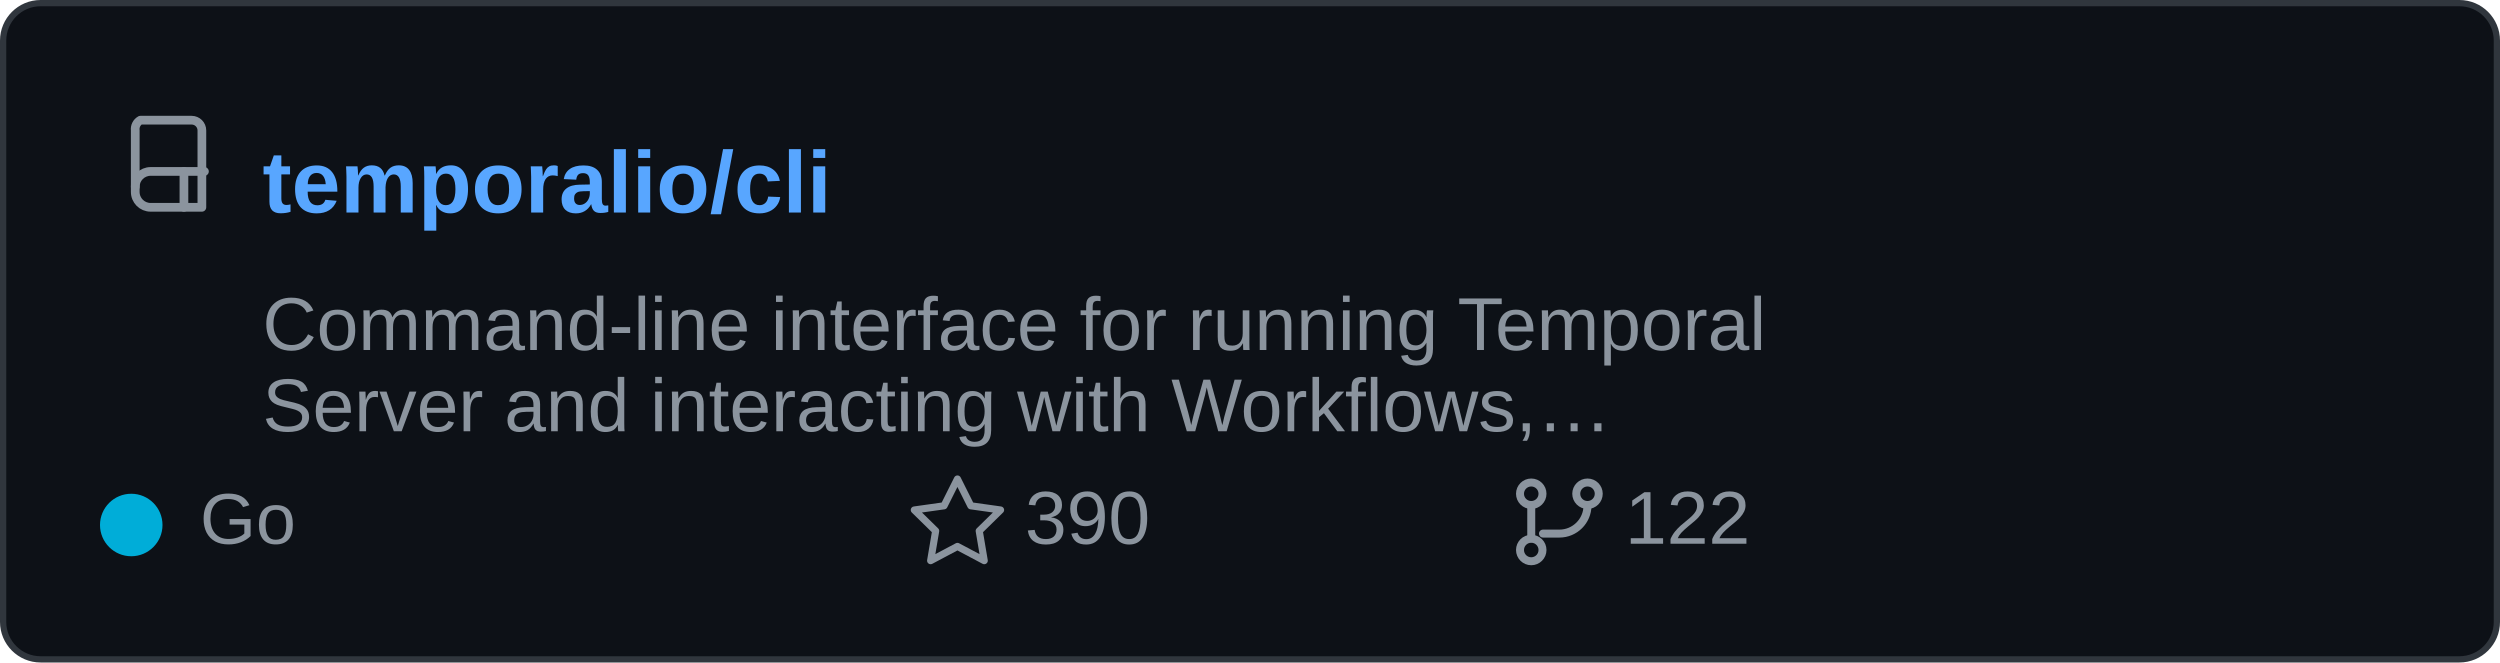
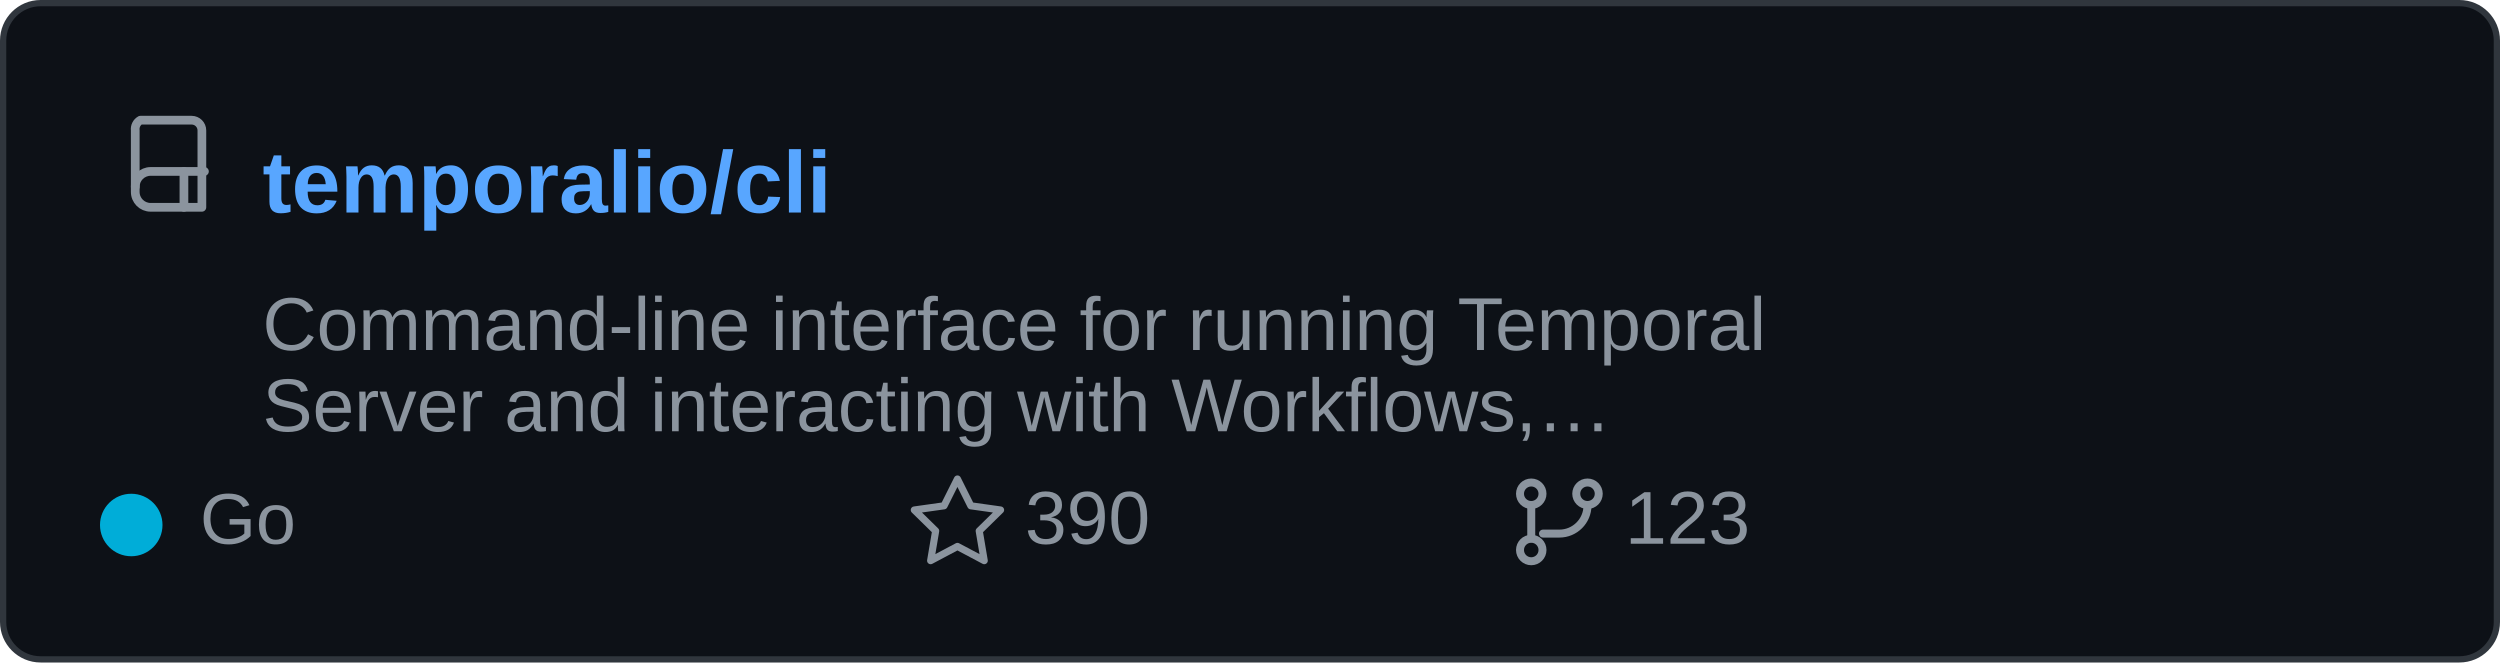
<svg xmlns="http://www.w3.org/2000/svg" width="400" height="106" viewBox="0 0 400 106" role="img" aria-labelledby="title">
  <rect x="0.5" y="0.5" width="399" height="105" rx="6" fill="#0d1117" stroke="#30363d" />
  <g transform="translate(20 18) scale(0.82)" fill="none" stroke="#8b949e" stroke-linecap="round" stroke-linejoin="round" stroke-width="1.7">
    <path d="M3 1.5h10a2 2 0 0 1 2 2v15H5a3 3 0 0 1-3-3v-12a2 2 0 0 1 1-2z" />
    <path d="M2 14.5a3 3 0 0 1 3-3h10.5" />
    <path d="M11.5 11.5v7" />
  </g>
  <text x="42" y="34" fill="#58a6ff" font-family="Arial,Helvetica,sans-serif" font-size="14" font-weight="600">temporalio/cli</text>
  <text x="42" y="56" fill="#8b949e" font-family="Arial,Helvetica,sans-serif" font-size="12">Command-line interface for running Temporal</text>
  <text x="42" y="69" fill="#8b949e" font-family="Arial,Helvetica,sans-serif" font-size="12">Server and interacting with Workflows,…</text>
  <circle cx="21" cy="84" r="5" fill="#00ADD8" />
  <text x="32" y="87" fill="#8b949e" font-family="Arial,Helvetica,sans-serif" font-size="11.5">Go</text>
  <path d="m157 92 3.2 6.4 7.1 1-5.1 5 1.2 7.1-6.4-3.4-6.4 3.4 1.2-7.1-5.1-5 7.1-1z" transform="translate(48 15) scale(0.67)" fill="none" stroke="#8b949e" stroke-linejoin="round" stroke-width="1.7" />
  <text x="164" y="87" fill="#8b949e" font-family="Arial,Helvetica,sans-serif" font-size="12">390</text>
  <g transform="translate(242 76) scale(0.75)" fill="none" stroke="#8b949e" stroke-linecap="round" stroke-linejoin="round" stroke-width="1.7">
    <circle cx="4" cy="4" r="2.4" />
    <circle cx="16" cy="4" r="2.4" />
    <circle cx="4" cy="16" r="2.4" />
    <path d="M4 6.5v7M16 6.5a6 6 0 0 1-6 6H6.5" />
  </g>
-   <text x="260" y="87" fill="#8b949e" font-family="Arial,Helvetica,sans-serif" font-size="12">122</text>
+   <text x="260" y="87" fill="#8b949e" font-family="Arial,Helvetica,sans-serif" font-size="12">123</text>
</svg>
